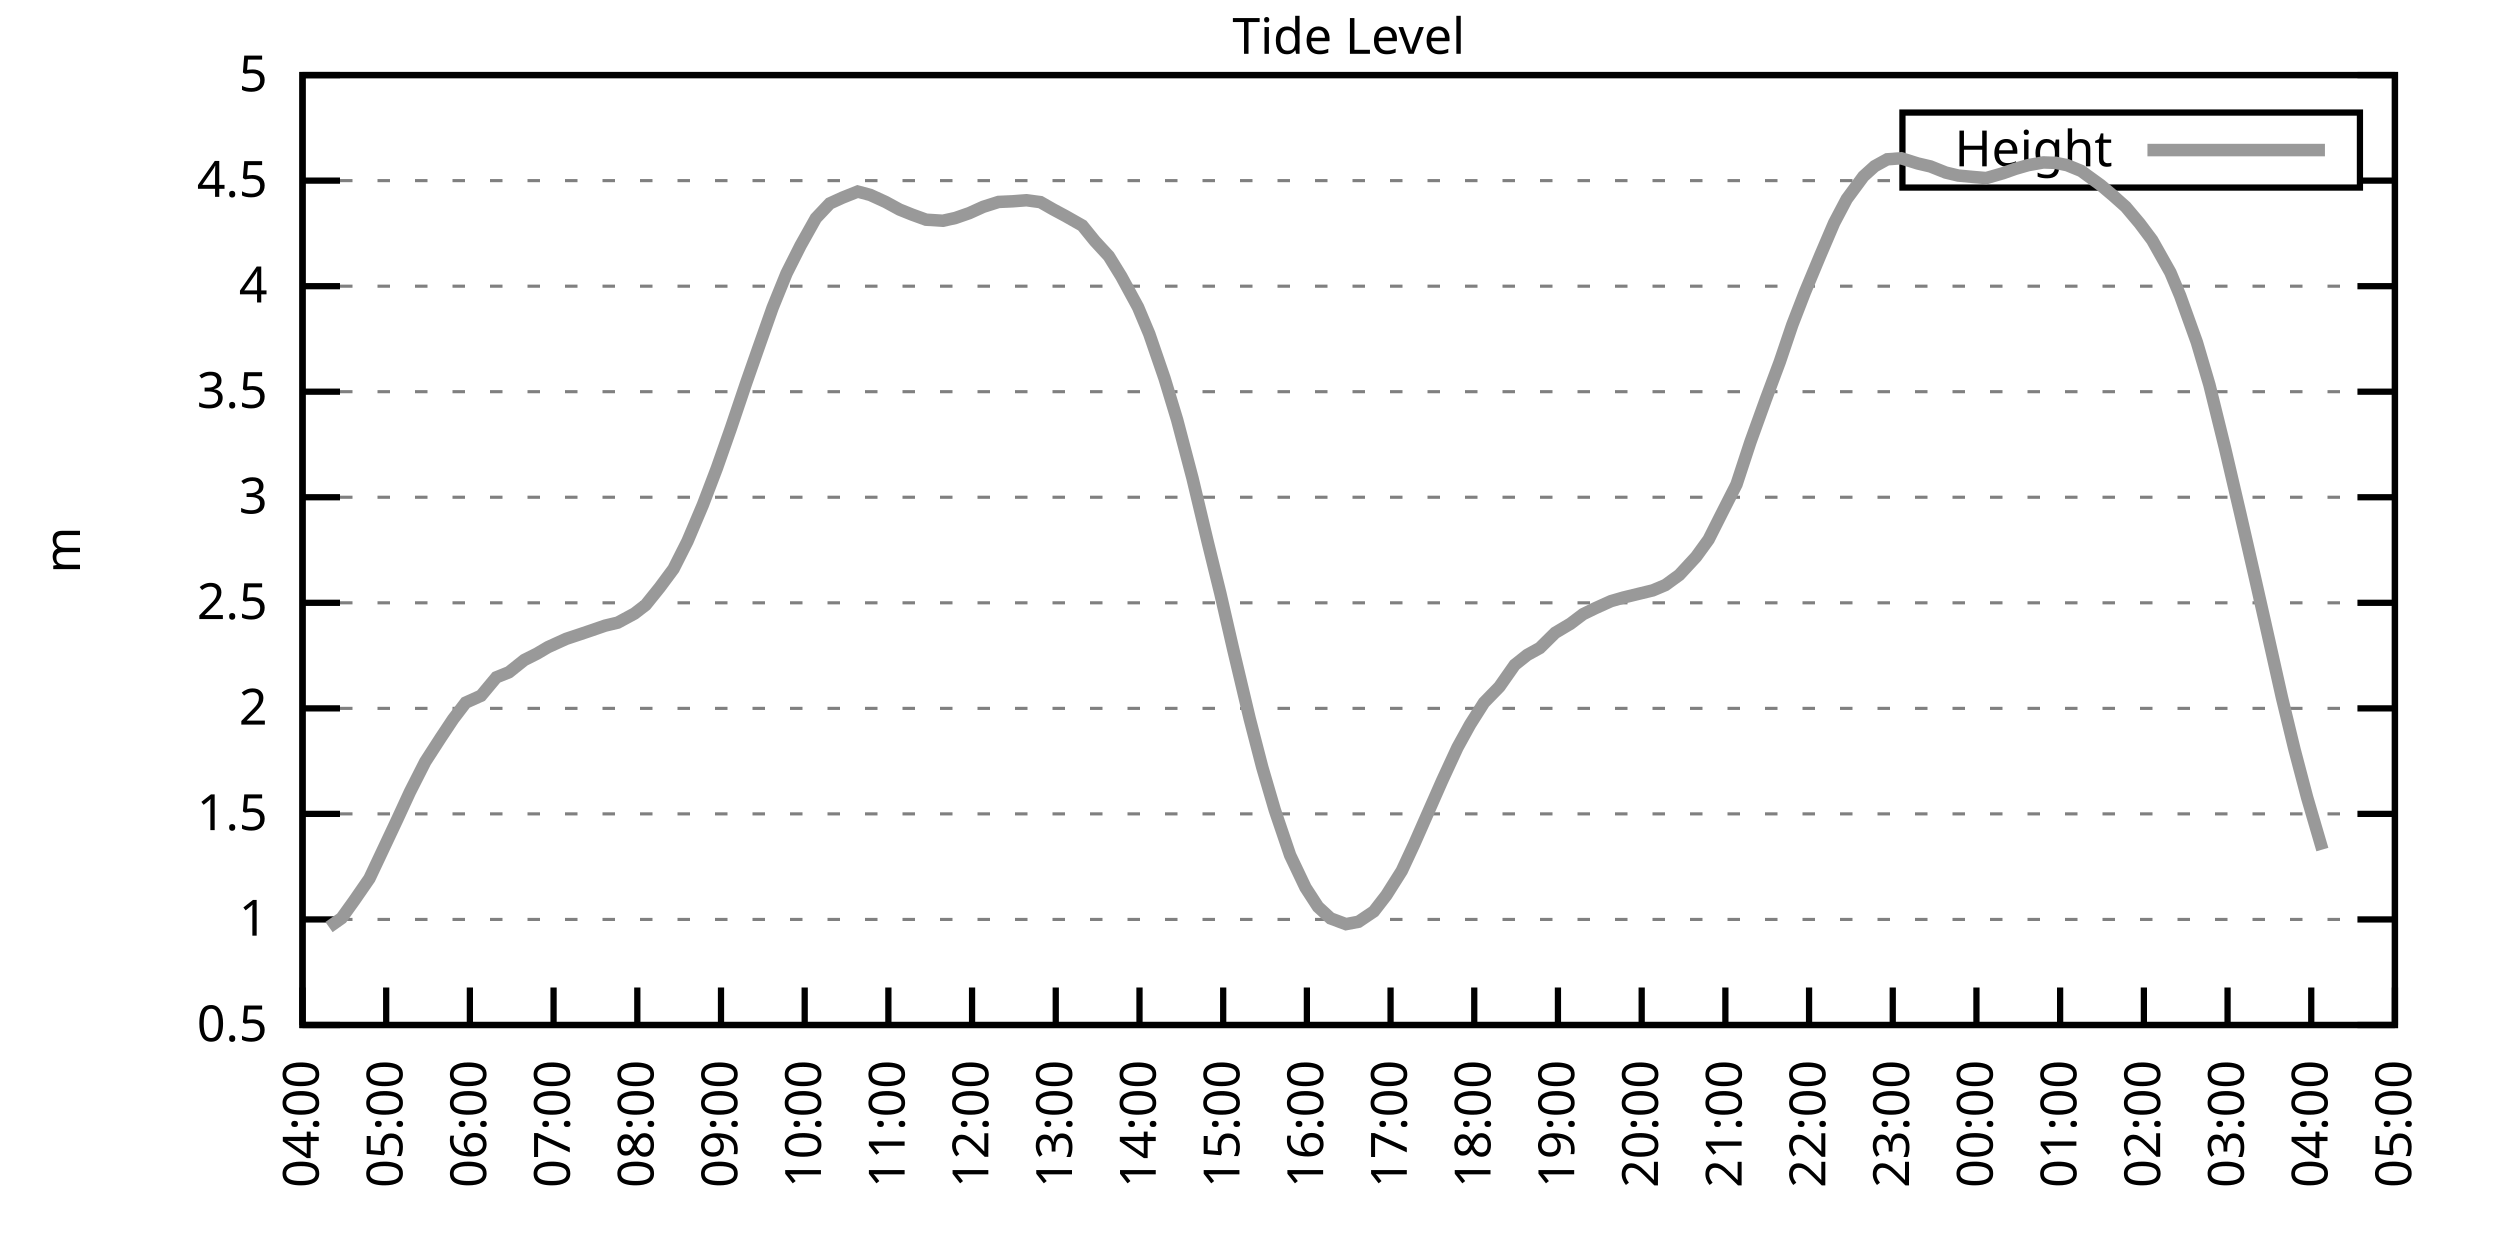
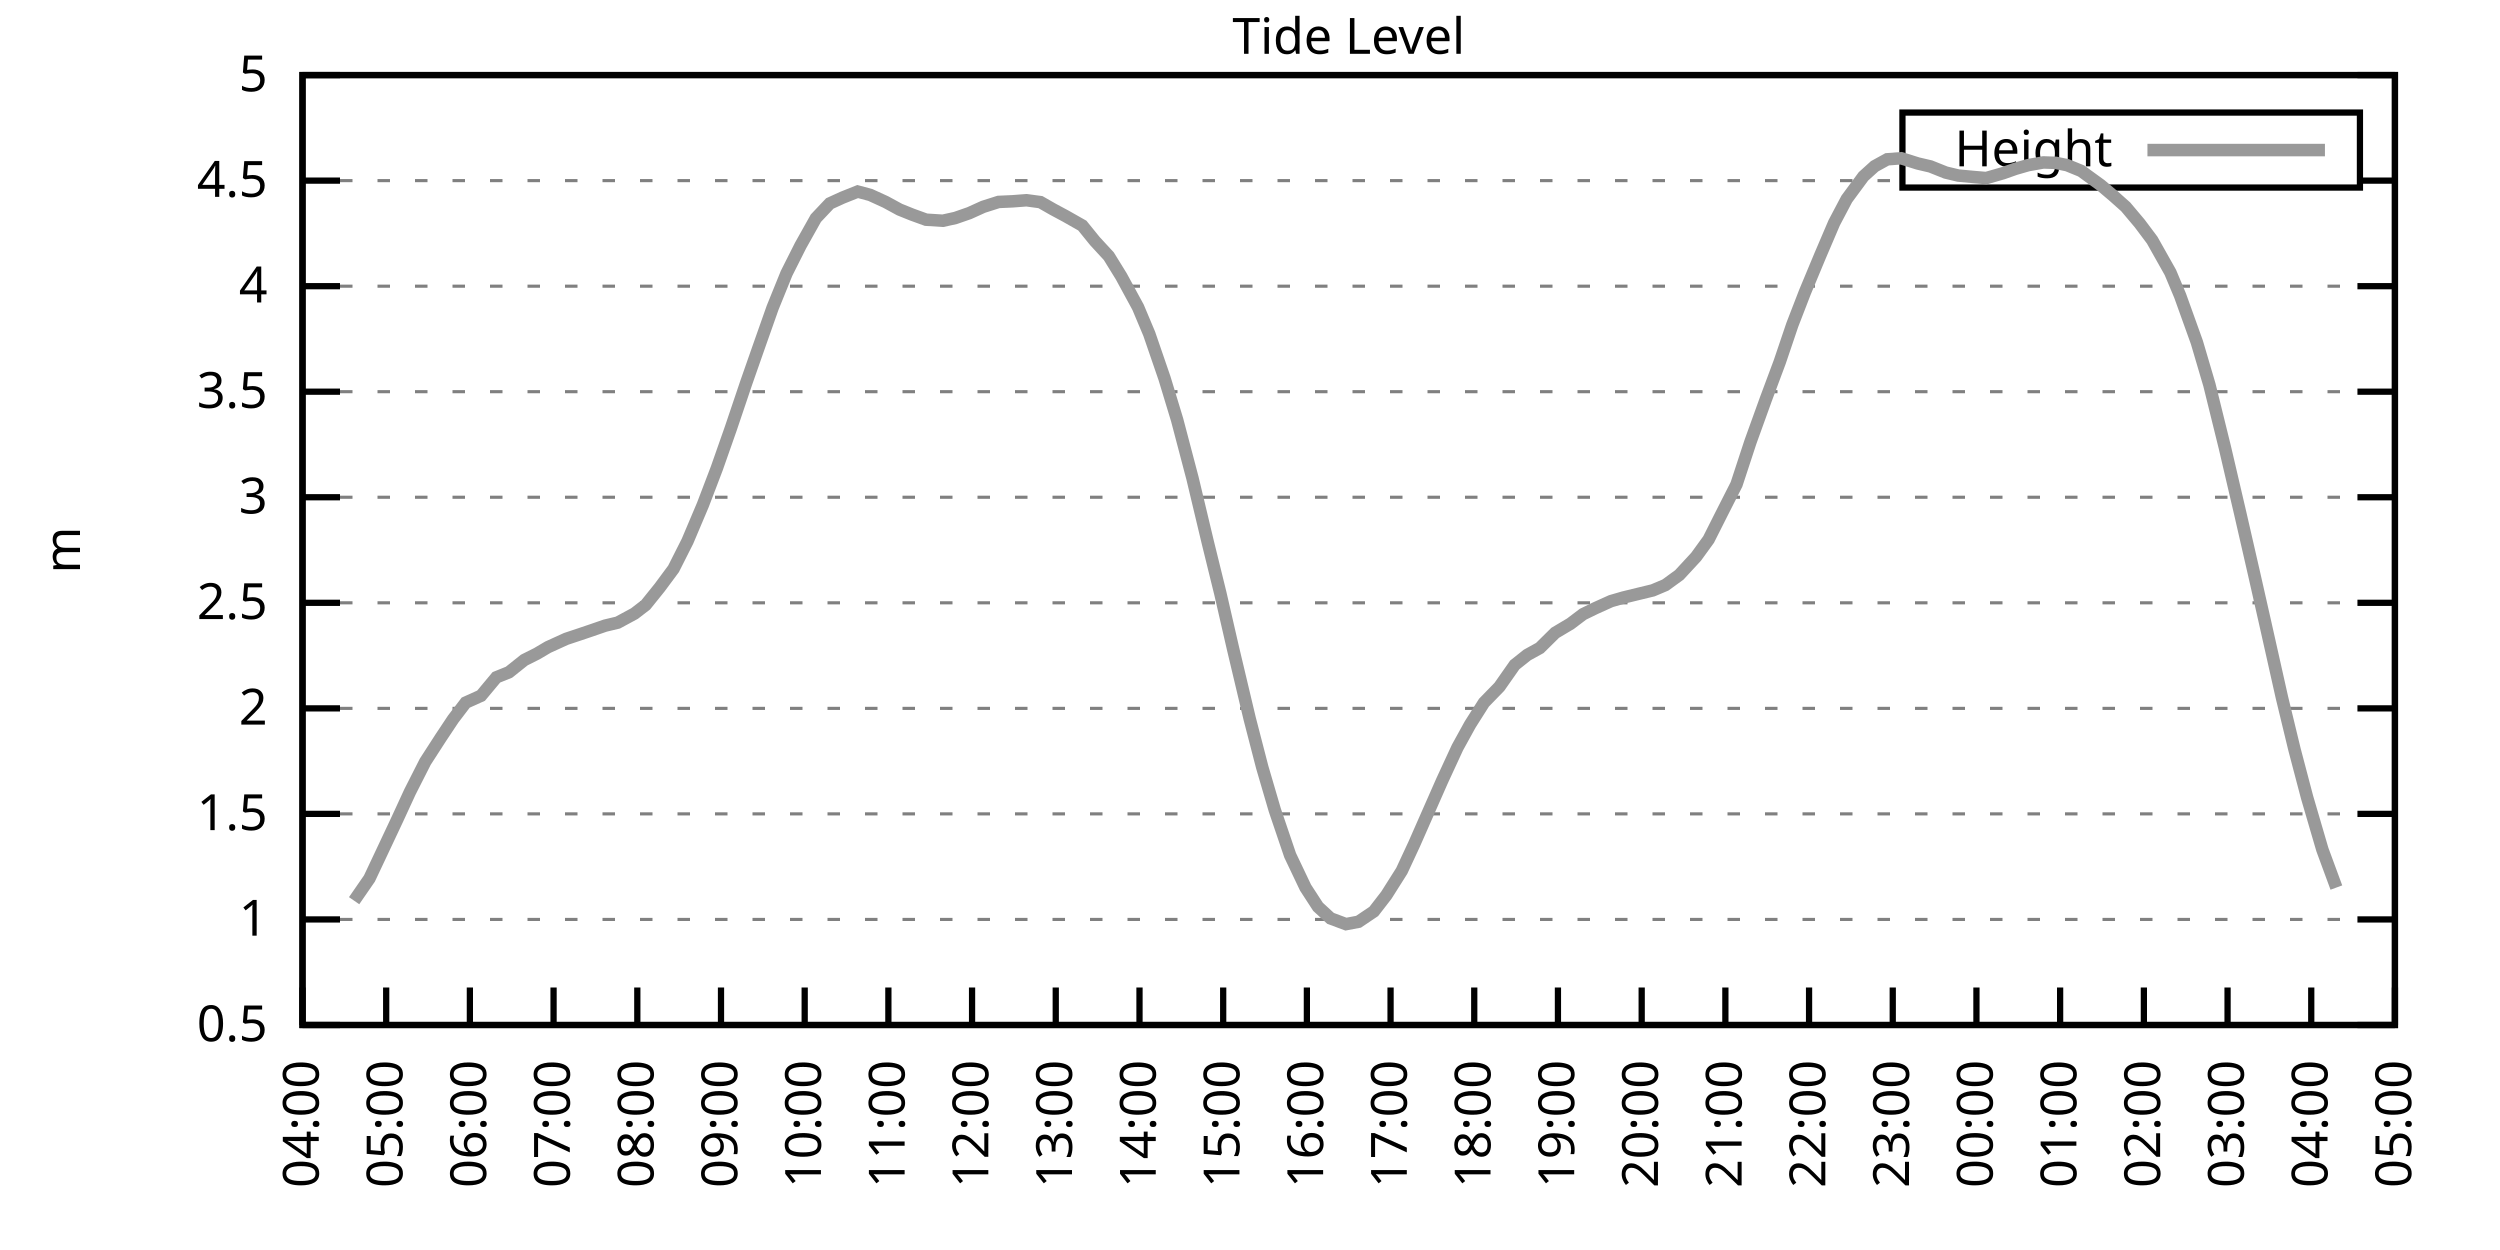
<svg xmlns="http://www.w3.org/2000/svg" xmlns:xlink="http://www.w3.org/1999/xlink" width="400" height="200" viewBox="0 0 400 200">
  <g id="gnuplot_canvas">
    <rect x="0" y="0" width="400" height="200" fill="none" />
    <defs>
      <circle id="gpDot" r="0.5" stroke-width="0.5" stroke="currentColor" />
      <path id="gpPt0" stroke-width="0.333" stroke="currentColor" d="M-1,0 h2 M0,-1 v2" />
      <path id="gpPt1" stroke-width="0.333" stroke="currentColor" d="M-1,-1 L1,1 M1,-1 L-1,1" />
      <path id="gpPt2" stroke-width="0.333" stroke="currentColor" d="M-1,0 L1,0 M0,-1 L0,1 M-1,-1 L1,1 M-1,1 L1,-1" />
      <rect id="gpPt3" stroke-width="0.333" stroke="currentColor" x="-1" y="-1" width="2" height="2" />
      <rect id="gpPt4" stroke-width="0.333" stroke="currentColor" fill="currentColor" x="-1" y="-1" width="2" height="2" />
      <circle id="gpPt5" stroke-width="0.333" stroke="currentColor" cx="0" cy="0" r="1" />
      <use xlink:href="#gpPt5" id="gpPt6" fill="currentColor" stroke="none" />
      <path id="gpPt7" stroke-width="0.333" stroke="currentColor" d="M0,-1.33 L-1.33,0.67 L1.33,0.67 z" />
      <use xlink:href="#gpPt7" id="gpPt8" fill="currentColor" stroke="none" />
      <use xlink:href="#gpPt7" id="gpPt9" stroke="currentColor" transform="rotate(180)" />
      <use xlink:href="#gpPt9" id="gpPt10" fill="currentColor" stroke="none" />
      <use xlink:href="#gpPt3" id="gpPt11" stroke="currentColor" transform="rotate(45)" />
      <use xlink:href="#gpPt11" id="gpPt12" fill="currentColor" stroke="none" />
      <path id="gpPt13" stroke-width="0.333" stroke="currentColor" d="M0,1.330 L1.265,0.411 L0.782,-1.067 L-0.782,-1.076 L-1.265,0.411 z" />
      <use xlink:href="#gpPt13" id="gpPt14" fill="currentColor" stroke="none" />
      <filter id="textbox" filterUnits="objectBoundingBox" x="0" y="0" height="1" width="1">
        <feFlood flood-color="white" flood-opacity="1" result="bgnd" />
        <feComposite in="SourceGraphic" in2="bgnd" operator="atop" />
      </filter>
      <filter id="greybox" filterUnits="objectBoundingBox" x="0" y="0" height="1" width="1">
        <feFlood flood-color="lightgrey" flood-opacity="1" result="grey" />
        <feComposite in="SourceGraphic" in2="grey" operator="atop" />
      </filter>
    </defs>
    <g fill="none" color="white" stroke="currentColor" stroke-width="1.00" stroke-linecap="butt" stroke-linejoin="miter">
</g>
    <g fill="none" color="black" stroke="currentColor" stroke-width="1.00" stroke-linecap="butt" stroke-linejoin="miter">
      <g stroke="none" shape-rendering="crispEdges">
        <polygon fill="rgb(255, 255, 255)" points="48.40,164.00 383.18,164.00 383.18,12.02 48.40,12.02 " />
      </g>
    </g>
    <g fill="none" color="black" stroke="currentColor" stroke-width="1.00" stroke-linecap="butt" stroke-linejoin="miter">
</g>
    <g fill="none" color="black" stroke="black" stroke-width="0.50" stroke-linecap="butt" stroke-linejoin="miter">
</g>
    <g fill="none" color="gray" stroke="currentColor" stroke-width="0.50" stroke-linecap="butt" stroke-linejoin="miter">
      <path stroke="gray" stroke-dasharray="2,4" class="gridline" d="M48.40,164.00 L383.19,164.00  " />
    </g>
    <g fill="none" color="gray" stroke="gray" stroke-width="1.00" stroke-linecap="butt" stroke-linejoin="miter">
</g>
    <g fill="none" color="black" stroke="currentColor" stroke-width="1.00" stroke-linecap="butt" stroke-linejoin="miter">
      <path stroke="black" d="M48.40,164.00 L54.40,164.00 M383.19,164.00 L377.19,164.00  " />
      <g transform="translate(42.80,166.60)" stroke="none" fill="black" font-family="Sans" font-size="8.00" text-anchor="end">
        <text>
          <tspan font-family="Sans"> 0.5</tspan>
        </text>
      </g>
    </g>
    <g fill="none" color="black" stroke="currentColor" stroke-width="1.00" stroke-linecap="butt" stroke-linejoin="miter">
</g>
    <g fill="none" color="black" stroke="black" stroke-width="0.50" stroke-linecap="butt" stroke-linejoin="miter">
</g>
    <g fill="none" color="gray" stroke="currentColor" stroke-width="0.50" stroke-linecap="butt" stroke-linejoin="miter">
      <path stroke="gray" stroke-dasharray="2,4" class="gridline" d="M48.40,147.11 L383.19,147.11  " />
    </g>
    <g fill="none" color="gray" stroke="gray" stroke-width="1.00" stroke-linecap="butt" stroke-linejoin="miter">
</g>
    <g fill="none" color="black" stroke="currentColor" stroke-width="1.00" stroke-linecap="butt" stroke-linejoin="miter">
      <path stroke="black" d="M48.40,147.11 L54.40,147.11 M383.19,147.11 L377.19,147.11  " />
      <g transform="translate(42.80,149.71)" stroke="none" fill="black" font-family="Sans" font-size="8.00" text-anchor="end">
        <text>
          <tspan font-family="Sans"> 1</tspan>
        </text>
      </g>
    </g>
    <g fill="none" color="black" stroke="currentColor" stroke-width="1.00" stroke-linecap="butt" stroke-linejoin="miter">
</g>
    <g fill="none" color="black" stroke="black" stroke-width="0.50" stroke-linecap="butt" stroke-linejoin="miter">
</g>
    <g fill="none" color="gray" stroke="currentColor" stroke-width="0.50" stroke-linecap="butt" stroke-linejoin="miter">
      <path stroke="gray" stroke-dasharray="2,4" class="gridline" d="M48.40,130.22 L383.19,130.22  " />
    </g>
    <g fill="none" color="gray" stroke="gray" stroke-width="1.00" stroke-linecap="butt" stroke-linejoin="miter">
</g>
    <g fill="none" color="black" stroke="currentColor" stroke-width="1.00" stroke-linecap="butt" stroke-linejoin="miter">
      <path stroke="black" d="M48.40,130.22 L54.40,130.22 M383.19,130.22 L377.19,130.22  " />
      <g transform="translate(42.80,132.82)" stroke="none" fill="black" font-family="Sans" font-size="8.00" text-anchor="end">
        <text>
          <tspan font-family="Sans"> 1.5</tspan>
        </text>
      </g>
    </g>
    <g fill="none" color="black" stroke="currentColor" stroke-width="1.00" stroke-linecap="butt" stroke-linejoin="miter">
</g>
    <g fill="none" color="black" stroke="black" stroke-width="0.50" stroke-linecap="butt" stroke-linejoin="miter">
</g>
    <g fill="none" color="gray" stroke="currentColor" stroke-width="0.50" stroke-linecap="butt" stroke-linejoin="miter">
      <path stroke="gray" stroke-dasharray="2,4" class="gridline" d="M48.40,113.34 L383.19,113.34  " />
    </g>
    <g fill="none" color="gray" stroke="gray" stroke-width="1.00" stroke-linecap="butt" stroke-linejoin="miter">
</g>
    <g fill="none" color="black" stroke="currentColor" stroke-width="1.00" stroke-linecap="butt" stroke-linejoin="miter">
      <path stroke="black" d="M48.40,113.34 L54.40,113.34 M383.19,113.34 L377.19,113.34  " />
      <g transform="translate(42.80,115.94)" stroke="none" fill="black" font-family="Sans" font-size="8.00" text-anchor="end">
        <text>
          <tspan font-family="Sans"> 2</tspan>
        </text>
      </g>
    </g>
    <g fill="none" color="black" stroke="currentColor" stroke-width="1.00" stroke-linecap="butt" stroke-linejoin="miter">
</g>
    <g fill="none" color="black" stroke="black" stroke-width="0.50" stroke-linecap="butt" stroke-linejoin="miter">
</g>
    <g fill="none" color="gray" stroke="currentColor" stroke-width="0.50" stroke-linecap="butt" stroke-linejoin="miter">
      <path stroke="gray" stroke-dasharray="2,4" class="gridline" d="M48.40,96.45 L383.19,96.45  " />
    </g>
    <g fill="none" color="gray" stroke="gray" stroke-width="1.00" stroke-linecap="butt" stroke-linejoin="miter">
</g>
    <g fill="none" color="black" stroke="currentColor" stroke-width="1.00" stroke-linecap="butt" stroke-linejoin="miter">
      <path stroke="black" d="M48.40,96.45 L54.40,96.45 M383.19,96.45 L377.19,96.45  " />
      <g transform="translate(42.80,99.05)" stroke="none" fill="black" font-family="Sans" font-size="8.00" text-anchor="end">
        <text>
          <tspan font-family="Sans"> 2.5</tspan>
        </text>
      </g>
    </g>
    <g fill="none" color="black" stroke="currentColor" stroke-width="1.00" stroke-linecap="butt" stroke-linejoin="miter">
</g>
    <g fill="none" color="black" stroke="black" stroke-width="0.50" stroke-linecap="butt" stroke-linejoin="miter">
</g>
    <g fill="none" color="gray" stroke="currentColor" stroke-width="0.50" stroke-linecap="butt" stroke-linejoin="miter">
      <path stroke="gray" stroke-dasharray="2,4" class="gridline" d="M48.40,79.56 L383.19,79.56  " />
    </g>
    <g fill="none" color="gray" stroke="gray" stroke-width="1.00" stroke-linecap="butt" stroke-linejoin="miter">
</g>
    <g fill="none" color="black" stroke="currentColor" stroke-width="1.00" stroke-linecap="butt" stroke-linejoin="miter">
      <path stroke="black" d="M48.40,79.56 L54.40,79.56 M383.19,79.56 L377.19,79.56  " />
      <g transform="translate(42.80,82.16)" stroke="none" fill="black" font-family="Sans" font-size="8.00" text-anchor="end">
        <text>
          <tspan font-family="Sans"> 3</tspan>
        </text>
      </g>
    </g>
    <g fill="none" color="black" stroke="currentColor" stroke-width="1.00" stroke-linecap="butt" stroke-linejoin="miter">
</g>
    <g fill="none" color="black" stroke="black" stroke-width="0.50" stroke-linecap="butt" stroke-linejoin="miter">
</g>
    <g fill="none" color="gray" stroke="currentColor" stroke-width="0.50" stroke-linecap="butt" stroke-linejoin="miter">
      <path stroke="gray" stroke-dasharray="2,4" class="gridline" d="M48.40,62.67 L383.19,62.67  " />
    </g>
    <g fill="none" color="gray" stroke="gray" stroke-width="1.00" stroke-linecap="butt" stroke-linejoin="miter">
</g>
    <g fill="none" color="black" stroke="currentColor" stroke-width="1.00" stroke-linecap="butt" stroke-linejoin="miter">
      <path stroke="black" d="M48.40,62.67 L54.40,62.67 M383.19,62.67 L377.19,62.67  " />
      <g transform="translate(42.80,65.27)" stroke="none" fill="black" font-family="Sans" font-size="8.00" text-anchor="end">
        <text>
          <tspan font-family="Sans"> 3.5</tspan>
        </text>
      </g>
    </g>
    <g fill="none" color="black" stroke="currentColor" stroke-width="1.00" stroke-linecap="butt" stroke-linejoin="miter">
</g>
    <g fill="none" color="black" stroke="black" stroke-width="0.50" stroke-linecap="butt" stroke-linejoin="miter">
</g>
    <g fill="none" color="gray" stroke="currentColor" stroke-width="0.50" stroke-linecap="butt" stroke-linejoin="miter">
      <path stroke="gray" stroke-dasharray="2,4" class="gridline" d="M48.40,45.79 L383.19,45.79  " />
    </g>
    <g fill="none" color="gray" stroke="gray" stroke-width="1.00" stroke-linecap="butt" stroke-linejoin="miter">
</g>
    <g fill="none" color="black" stroke="currentColor" stroke-width="1.00" stroke-linecap="butt" stroke-linejoin="miter">
      <path stroke="black" d="M48.40,45.79 L54.40,45.79 M383.19,45.79 L377.19,45.79  " />
      <g transform="translate(42.80,48.39)" stroke="none" fill="black" font-family="Sans" font-size="8.00" text-anchor="end">
        <text>
          <tspan font-family="Sans"> 4</tspan>
        </text>
      </g>
    </g>
    <g fill="none" color="black" stroke="currentColor" stroke-width="1.00" stroke-linecap="butt" stroke-linejoin="miter">
</g>
    <g fill="none" color="black" stroke="black" stroke-width="0.50" stroke-linecap="butt" stroke-linejoin="miter">
</g>
    <g fill="none" color="gray" stroke="currentColor" stroke-width="0.50" stroke-linecap="butt" stroke-linejoin="miter">
      <path stroke="gray" stroke-dasharray="2,4" class="gridline" d="M48.40,28.90 L304.39,28.90 M377.59,28.90 L383.19,28.90  " />
    </g>
    <g fill="none" color="gray" stroke="gray" stroke-width="1.00" stroke-linecap="butt" stroke-linejoin="miter">
</g>
    <g fill="none" color="black" stroke="currentColor" stroke-width="1.00" stroke-linecap="butt" stroke-linejoin="miter">
      <path stroke="black" d="M48.40,28.90 L54.40,28.90 M383.19,28.90 L377.19,28.90  " />
      <g transform="translate(42.80,31.50)" stroke="none" fill="black" font-family="Sans" font-size="8.00" text-anchor="end">
        <text>
          <tspan font-family="Sans"> 4.5</tspan>
        </text>
      </g>
    </g>
    <g fill="none" color="black" stroke="currentColor" stroke-width="1.00" stroke-linecap="butt" stroke-linejoin="miter">
</g>
    <g fill="none" color="black" stroke="black" stroke-width="0.50" stroke-linecap="butt" stroke-linejoin="miter">
</g>
    <g fill="none" color="gray" stroke="currentColor" stroke-width="0.50" stroke-linecap="butt" stroke-linejoin="miter">
      <path stroke="gray" stroke-dasharray="2,4" class="gridline" d="M48.40,12.01 L383.19,12.01  " />
    </g>
    <g fill="none" color="gray" stroke="gray" stroke-width="1.00" stroke-linecap="butt" stroke-linejoin="miter">
</g>
    <g fill="none" color="black" stroke="currentColor" stroke-width="1.00" stroke-linecap="butt" stroke-linejoin="miter">
      <path stroke="black" d="M48.40,12.01 L54.40,12.01 M383.19,12.01 L377.19,12.01  " />
      <g transform="translate(42.80,14.61)" stroke="none" fill="black" font-family="Sans" font-size="8.00" text-anchor="end">
        <text>
          <tspan font-family="Sans"> 5</tspan>
        </text>
      </g>
    </g>
    <g fill="none" color="black" stroke="currentColor" stroke-width="1.00" stroke-linecap="butt" stroke-linejoin="miter">
      <path stroke="black" d="M48.40,164.00 L48.40,158.00  " />
      <g transform="translate(51.00,169.60) rotate(270.00)" stroke="none" fill="black" font-family="Sans" font-size="8.00" text-anchor="end">
        <text>
          <tspan font-family="Sans">04:00</tspan>
        </text>
      </g>
    </g>
    <g fill="none" color="black" stroke="currentColor" stroke-width="1.00" stroke-linecap="butt" stroke-linejoin="miter">
      <path stroke="black" d="M61.79,164.00 L61.79,158.00  " />
      <g transform="translate(64.39,169.60) rotate(270.00)" stroke="none" fill="black" font-family="Sans" font-size="8.00" text-anchor="end">
        <text>
          <tspan font-family="Sans">05:00</tspan>
        </text>
      </g>
    </g>
    <g fill="none" color="black" stroke="currentColor" stroke-width="1.00" stroke-linecap="butt" stroke-linejoin="miter">
      <path stroke="black" d="M75.18,164.00 L75.18,158.00  " />
      <g transform="translate(77.78,169.60) rotate(270.00)" stroke="none" fill="black" font-family="Sans" font-size="8.00" text-anchor="end">
        <text>
          <tspan font-family="Sans">06:00</tspan>
        </text>
      </g>
    </g>
    <g fill="none" color="black" stroke="currentColor" stroke-width="1.00" stroke-linecap="butt" stroke-linejoin="miter">
      <path stroke="black" d="M88.57,164.00 L88.57,158.00  " />
      <g transform="translate(91.17,169.60) rotate(270.00)" stroke="none" fill="black" font-family="Sans" font-size="8.00" text-anchor="end">
        <text>
          <tspan font-family="Sans">07:00</tspan>
        </text>
      </g>
    </g>
    <g fill="none" color="black" stroke="currentColor" stroke-width="1.00" stroke-linecap="butt" stroke-linejoin="miter">
      <path stroke="black" d="M101.97,164.00 L101.97,158.00  " />
      <g transform="translate(104.57,169.60) rotate(270.00)" stroke="none" fill="black" font-family="Sans" font-size="8.00" text-anchor="end">
        <text>
          <tspan font-family="Sans">08:00</tspan>
        </text>
      </g>
    </g>
    <g fill="none" color="black" stroke="currentColor" stroke-width="1.00" stroke-linecap="butt" stroke-linejoin="miter">
      <path stroke="black" d="M115.36,164.00 L115.36,158.00  " />
      <g transform="translate(117.96,169.60) rotate(270.00)" stroke="none" fill="black" font-family="Sans" font-size="8.00" text-anchor="end">
        <text>
          <tspan font-family="Sans">09:00</tspan>
        </text>
      </g>
    </g>
    <g fill="none" color="black" stroke="currentColor" stroke-width="1.00" stroke-linecap="butt" stroke-linejoin="miter">
      <path stroke="black" d="M128.75,164.00 L128.75,158.00  " />
      <g transform="translate(131.35,169.60) rotate(270.00)" stroke="none" fill="black" font-family="Sans" font-size="8.00" text-anchor="end">
        <text>
          <tspan font-family="Sans">10:00</tspan>
        </text>
      </g>
    </g>
    <g fill="none" color="black" stroke="currentColor" stroke-width="1.00" stroke-linecap="butt" stroke-linejoin="miter">
      <path stroke="black" d="M142.14,164.00 L142.14,158.00  " />
      <g transform="translate(144.74,169.60) rotate(270.00)" stroke="none" fill="black" font-family="Sans" font-size="8.00" text-anchor="end">
        <text>
          <tspan font-family="Sans">11:00</tspan>
        </text>
      </g>
    </g>
    <g fill="none" color="black" stroke="currentColor" stroke-width="1.00" stroke-linecap="butt" stroke-linejoin="miter">
      <path stroke="black" d="M155.53,164.00 L155.53,158.00  " />
      <g transform="translate(158.13,169.60) rotate(270.00)" stroke="none" fill="black" font-family="Sans" font-size="8.00" text-anchor="end">
        <text>
          <tspan font-family="Sans">12:00</tspan>
        </text>
      </g>
    </g>
    <g fill="none" color="black" stroke="currentColor" stroke-width="1.00" stroke-linecap="butt" stroke-linejoin="miter">
      <path stroke="black" d="M168.92,164.00 L168.92,158.00  " />
      <g transform="translate(171.52,169.60) rotate(270.00)" stroke="none" fill="black" font-family="Sans" font-size="8.00" text-anchor="end">
        <text>
          <tspan font-family="Sans">13:00</tspan>
        </text>
      </g>
    </g>
    <g fill="none" color="black" stroke="currentColor" stroke-width="1.00" stroke-linecap="butt" stroke-linejoin="miter">
      <path stroke="black" d="M182.32,164.00 L182.32,158.00  " />
      <g transform="translate(184.92,169.60) rotate(270.00)" stroke="none" fill="black" font-family="Sans" font-size="8.00" text-anchor="end">
        <text>
          <tspan font-family="Sans">14:00</tspan>
        </text>
      </g>
    </g>
    <g fill="none" color="black" stroke="currentColor" stroke-width="1.00" stroke-linecap="butt" stroke-linejoin="miter">
      <path stroke="black" d="M195.71,164.00 L195.71,158.00  " />
      <g transform="translate(198.31,169.60) rotate(270.00)" stroke="none" fill="black" font-family="Sans" font-size="8.00" text-anchor="end">
        <text>
          <tspan font-family="Sans">15:00</tspan>
        </text>
      </g>
    </g>
    <g fill="none" color="black" stroke="currentColor" stroke-width="1.00" stroke-linecap="butt" stroke-linejoin="miter">
      <path stroke="black" d="M209.10,164.00 L209.10,158.00  " />
      <g transform="translate(211.70,169.60) rotate(270.00)" stroke="none" fill="black" font-family="Sans" font-size="8.00" text-anchor="end">
        <text>
          <tspan font-family="Sans">16:00</tspan>
        </text>
      </g>
    </g>
    <g fill="none" color="black" stroke="currentColor" stroke-width="1.00" stroke-linecap="butt" stroke-linejoin="miter">
      <path stroke="black" d="M222.49,164.00 L222.49,158.00  " />
      <g transform="translate(225.09,169.60) rotate(270.00)" stroke="none" fill="black" font-family="Sans" font-size="8.00" text-anchor="end">
        <text>
          <tspan font-family="Sans">17:00</tspan>
        </text>
      </g>
    </g>
    <g fill="none" color="black" stroke="currentColor" stroke-width="1.00" stroke-linecap="butt" stroke-linejoin="miter">
      <path stroke="black" d="M235.88,164.00 L235.88,158.00  " />
      <g transform="translate(238.48,169.60) rotate(270.00)" stroke="none" fill="black" font-family="Sans" font-size="8.00" text-anchor="end">
        <text>
          <tspan font-family="Sans">18:00</tspan>
        </text>
      </g>
    </g>
    <g fill="none" color="black" stroke="currentColor" stroke-width="1.00" stroke-linecap="butt" stroke-linejoin="miter">
      <path stroke="black" d="M249.27,164.00 L249.27,158.00  " />
      <g transform="translate(251.87,169.60) rotate(270.00)" stroke="none" fill="black" font-family="Sans" font-size="8.00" text-anchor="end">
        <text>
          <tspan font-family="Sans">19:00</tspan>
        </text>
      </g>
    </g>
    <g fill="none" color="black" stroke="currentColor" stroke-width="1.00" stroke-linecap="butt" stroke-linejoin="miter">
      <path stroke="black" d="M262.67,164.00 L262.67,158.00  " />
      <g transform="translate(265.27,169.60) rotate(270.00)" stroke="none" fill="black" font-family="Sans" font-size="8.00" text-anchor="end">
        <text>
          <tspan font-family="Sans">20:00</tspan>
        </text>
      </g>
    </g>
    <g fill="none" color="black" stroke="currentColor" stroke-width="1.00" stroke-linecap="butt" stroke-linejoin="miter">
      <path stroke="black" d="M276.06,164.00 L276.06,158.00  " />
      <g transform="translate(278.66,169.60) rotate(270.00)" stroke="none" fill="black" font-family="Sans" font-size="8.00" text-anchor="end">
        <text>
          <tspan font-family="Sans">21:00</tspan>
        </text>
      </g>
    </g>
    <g fill="none" color="black" stroke="currentColor" stroke-width="1.00" stroke-linecap="butt" stroke-linejoin="miter">
      <path stroke="black" d="M289.45,164.00 L289.45,158.00  " />
      <g transform="translate(292.05,169.60) rotate(270.00)" stroke="none" fill="black" font-family="Sans" font-size="8.00" text-anchor="end">
        <text>
          <tspan font-family="Sans">22:00</tspan>
        </text>
      </g>
    </g>
    <g fill="none" color="black" stroke="currentColor" stroke-width="1.00" stroke-linecap="butt" stroke-linejoin="miter">
      <path stroke="black" d="M302.84,164.00 L302.84,158.00  " />
      <g transform="translate(305.44,169.60) rotate(270.00)" stroke="none" fill="black" font-family="Sans" font-size="8.00" text-anchor="end">
        <text>
          <tspan font-family="Sans">23:00</tspan>
        </text>
      </g>
    </g>
    <g fill="none" color="black" stroke="currentColor" stroke-width="1.00" stroke-linecap="butt" stroke-linejoin="miter">
      <path stroke="black" d="M316.23,164.00 L316.23,158.00  " />
      <g transform="translate(318.83,169.60) rotate(270.00)" stroke="none" fill="black" font-family="Sans" font-size="8.00" text-anchor="end">
        <text>
          <tspan font-family="Sans">00:00</tspan>
        </text>
      </g>
    </g>
    <g fill="none" color="black" stroke="currentColor" stroke-width="1.00" stroke-linecap="butt" stroke-linejoin="miter">
      <path stroke="black" d="M329.62,164.00 L329.62,158.00  " />
      <g transform="translate(332.22,169.60) rotate(270.00)" stroke="none" fill="black" font-family="Sans" font-size="8.00" text-anchor="end">
        <text>
          <tspan font-family="Sans">01:00</tspan>
        </text>
      </g>
    </g>
    <g fill="none" color="black" stroke="currentColor" stroke-width="1.00" stroke-linecap="butt" stroke-linejoin="miter">
      <path stroke="black" d="M343.02,164.00 L343.02,158.00  " />
      <g transform="translate(345.62,169.60) rotate(270.00)" stroke="none" fill="black" font-family="Sans" font-size="8.00" text-anchor="end">
        <text>
          <tspan font-family="Sans">02:00</tspan>
        </text>
      </g>
    </g>
    <g fill="none" color="black" stroke="currentColor" stroke-width="1.00" stroke-linecap="butt" stroke-linejoin="miter">
      <path stroke="black" d="M356.41,164.00 L356.41,158.00  " />
      <g transform="translate(359.01,169.60) rotate(270.00)" stroke="none" fill="black" font-family="Sans" font-size="8.00" text-anchor="end">
        <text>
          <tspan font-family="Sans">03:00</tspan>
        </text>
      </g>
    </g>
    <g fill="none" color="black" stroke="currentColor" stroke-width="1.00" stroke-linecap="butt" stroke-linejoin="miter">
      <path stroke="black" d="M369.80,164.00 L369.80,158.00  " />
      <g transform="translate(372.40,169.60) rotate(270.00)" stroke="none" fill="black" font-family="Sans" font-size="8.00" text-anchor="end">
        <text>
          <tspan font-family="Sans">04:00</tspan>
        </text>
      </g>
    </g>
    <g fill="none" color="black" stroke="currentColor" stroke-width="1.00" stroke-linecap="butt" stroke-linejoin="miter">
      <path stroke="black" d="M383.19,164.00 L383.19,158.00  " />
      <g transform="translate(385.79,169.60) rotate(270.00)" stroke="none" fill="black" font-family="Sans" font-size="8.00" text-anchor="end">
        <text>
          <tspan font-family="Sans">05:00</tspan>
        </text>
      </g>
    </g>
    <g fill="none" color="black" stroke="currentColor" stroke-width="1.00" stroke-linecap="butt" stroke-linejoin="miter">
</g>
    <g fill="none" color="black" stroke="currentColor" stroke-width="1.00" stroke-linecap="butt" stroke-linejoin="miter">
      <path stroke="black" d="M48.40,12.01 L48.40,164.00 L383.19,164.00 L383.19,12.01 L48.40,12.01 Z  " />
    </g>
    <g fill="none" color="black" stroke="currentColor" stroke-width="1.00" stroke-linecap="butt" stroke-linejoin="miter">
</g>
    <g fill="none" color="black" stroke="currentColor" stroke-width="1.00" stroke-linecap="butt" stroke-linejoin="miter">
      <path stroke="black" d="M304.39,30.01 L304.39,18.01 L377.59,18.01 L377.59,30.01 L304.39,30.01 Z  " />
    </g>
    <g id="Tide_level_plot_1">
      <g fill="none" color="white" stroke="black" stroke-width="2.00" stroke-linecap="butt" stroke-linejoin="miter">
</g>
      <g fill="none" color="black" stroke="currentColor" stroke-width="2.00" stroke-linecap="butt" stroke-linejoin="miter">
        <g transform="translate(337.99,26.61)" stroke="none" fill="black" font-family="Sans" font-size="8.00" text-anchor="end">
          <text>
            <tspan font-family="Sans">Height</tspan>
          </text>
        </g>
      </g>
      <g fill="none" color="black" stroke="currentColor" stroke-width="2.00" stroke-linecap="butt" stroke-linejoin="miter">
-         <path stroke="rgb(153, 153, 153)" d="M343.59,24.01 L371.99,24.01 M52.64,148.33 L54.65,146.91 L56.66,144.11 L59.11,140.56 L61.12,136.30 L63.58,131.07   L65.59,126.71 L68.04,121.88 L70.50,118.07 L72.50,115.06 L74.51,112.42 L76.97,111.31 L79.42,108.37 L81.43,107.56   L83.89,105.60 L85.90,104.59 L87.68,103.54 L90.58,102.22 L92.59,101.55 L94.60,100.87 L96.83,100.10 L98.84,99.62   L101.52,98.17 L103.31,96.79 L105.54,94.02 L107.77,91.01 L110.00,86.59 L112.46,80.78 L114.69,74.93 L116.92,68.58   L119.38,61.29 L121.38,55.58 L123.62,49.23 L125.85,43.73 L128.08,39.30 L130.54,34.91 L132.77,32.55 L134.78,31.63   L137.23,30.65 L139.24,31.19 L141.69,32.31 L143.93,33.53 L145.94,34.34 L148.17,35.15 L150.85,35.32 L152.85,34.88   L155.09,34.10 L157.32,33.09 L159.77,32.31 L162.01,32.21 L164.24,32.04 L166.47,32.34 L168.48,33.49 L170.49,34.57   L173.17,36.09 L175.17,38.56 L177.41,40.99 L179.41,44.23 L182.09,49.16 L183.88,53.42 L186.33,60.55 L188.34,67.17   L190.80,76.52 L193.25,86.79 L195.26,94.96 L197.27,103.71 L199.95,114.99 L201.96,122.76 L203.97,129.62 L206.42,136.84   L208.88,142.01 L210.88,145.09 L212.89,146.94 L215.35,147.86 L217.36,147.48 L219.81,145.83 L221.82,143.23 L224.28,139.34   L226.29,135.02 L228.74,129.45 L230.75,124.89 L233.20,119.59 L235.21,115.94 L237.44,112.42 L239.90,109.89 L242.36,106.38   L244.36,104.79 L246.37,103.68 L248.83,101.25 L251.28,99.79 L253.29,98.27 L255.30,97.29 L257.76,96.18 L259.76,95.60   L262.22,95.00 L264.45,94.46 L266.46,93.61 L268.69,91.99 L271.37,89.09 L273.38,86.32 L275.39,82.33 L277.84,77.50   L280.07,70.71 L282.53,63.89 L284.76,57.91 L286.77,51.97 L288.78,46.77 L291.23,40.89 L293.47,35.65 L295.48,31.84   L298.15,28.22 L299.94,26.60 L301.95,25.49 L304.18,25.32 L306.86,26.16 L308.87,26.63 L311.32,27.61 L313.33,28.09   L315.79,28.32 L317.79,28.49 L320.47,27.72 L322.48,27.01 L324.49,26.43 L326.95,25.99 L328.95,26.06 L330.74,26.43   L332.97,27.34 L336.10,29.61 L338.10,31.30 L340.11,33.09 L342.35,35.75 L344.35,38.42 L347.26,43.59 L348.82,47.31   L351.50,54.77 L353.51,61.59 L355.96,71.52 L358.42,82.06 L360.65,91.79 L362.43,99.66 L365.11,111.61 L367.12,119.92   L369.13,127.56 L371.58,135.93  " />
+         <path stroke="rgb(153, 153, 153)" d="M343.59,24.01 L371.99,24.01 M56.66,144.11 L59.11,140.56 L61.12,136.30 L63.58,131.07 L65.59,126.71 L68.04,121.88   L70.50,118.07 L72.50,115.06 L74.51,112.42 L76.97,111.31 L79.42,108.37 L81.43,107.56 L83.89,105.60 L85.90,104.59   L87.68,103.54 L90.58,102.22 L92.59,101.55 L94.60,100.87 L96.83,100.10 L98.84,99.62 L101.52,98.17 L103.31,96.79   L105.54,94.02 L107.77,91.01 L110.00,86.59 L112.46,80.78 L114.69,74.93 L116.92,68.58 L119.38,61.29 L121.38,55.58   L123.62,49.23 L125.85,43.73 L128.08,39.30 L130.54,34.91 L132.77,32.55 L134.78,31.63 L137.23,30.65 L139.24,31.19   L141.69,32.31 L143.93,33.53 L145.94,34.34 L148.17,35.15 L150.85,35.32 L152.85,34.88 L155.09,34.10 L157.32,33.09   L159.77,32.31 L162.01,32.21 L164.24,32.04 L166.47,32.34 L168.48,33.49 L170.49,34.57 L173.17,36.09 L175.17,38.56   L177.41,40.99 L179.41,44.23 L182.09,49.16 L183.88,53.42 L186.33,60.55 L188.34,67.17 L190.80,76.52 L193.25,86.79   L195.26,94.96 L197.27,103.71 L199.95,114.99 L201.96,122.76 L203.97,129.62 L206.42,136.84 L208.88,142.01 L210.88,145.09   L212.89,146.94 L215.35,147.86 L217.36,147.48 L219.81,145.83 L221.82,143.23 L224.28,139.34 L226.29,135.02 L228.74,129.45   L230.75,124.89 L233.20,119.59 L235.21,115.94 L237.44,112.42 L239.90,109.89 L242.36,106.38 L244.36,104.79 L246.37,103.68   L248.83,101.25 L251.28,99.79 L253.29,98.27 L255.30,97.29 L257.76,96.18 L259.76,95.60 L262.22,95.00 L264.45,94.46   L266.46,93.61 L268.69,91.99 L271.37,89.09 L273.38,86.32 L275.39,82.33 L277.84,77.50 L280.07,70.71 L282.53,63.89   L284.76,57.91 L286.77,51.97 L288.78,46.77 L291.23,40.89 L293.47,35.65 L295.48,31.84 L298.15,28.22 L299.94,26.60   L301.95,25.49 L304.18,25.32 L306.86,26.16 L308.87,26.63 L311.32,27.61 L313.33,28.09 L315.79,28.32 L317.79,28.49   L320.47,27.72 L322.48,27.01 L324.49,26.43 L326.95,25.99 L328.95,26.06 L330.74,26.43 L332.97,27.34 L336.10,29.61   L338.10,31.30 L340.11,33.09 L342.35,35.75 L344.35,38.42 L347.26,43.59 L348.82,47.31 L351.50,54.77 L353.51,61.59   L355.96,71.52 L358.42,82.06 L360.65,91.79 L362.43,99.66 L365.11,111.61 L367.12,119.92 L369.13,127.56 L371.58,135.93   L373.82,142.01  " />
      </g>
    </g>
    <g fill="none" color="black" stroke="currentColor" stroke-width="2.00" stroke-linecap="butt" stroke-linejoin="miter">
</g>
    <g fill="none" color="black" stroke="black" stroke-width="1.00" stroke-linecap="butt" stroke-linejoin="miter">
</g>
    <g fill="none" color="black" stroke="currentColor" stroke-width="1.00" stroke-linecap="butt" stroke-linejoin="miter">
      <path stroke="black" d="M48.40,12.01 L48.40,164.00 L383.19,164.00 L383.19,12.01 L48.40,12.01 Z  " />
      <g transform="translate(12.80,88.01) rotate(270.00)" stroke="none" fill="black" font-family="Sans" font-size="8.00" text-anchor="middle">
        <text>
          <tspan font-family="Sans">m</tspan>
        </text>
      </g>
    </g>
    <g fill="none" color="black" stroke="currentColor" stroke-width="1.00" stroke-linecap="butt" stroke-linejoin="miter">
</g>
    <g fill="none" color="black" stroke="currentColor" stroke-width="1.00" stroke-linecap="butt" stroke-linejoin="miter">
      <g transform="translate(215.79,8.61)" stroke="none" fill="black" font-family="Sans" font-size="8.00" text-anchor="middle">
        <text>
          <tspan font-family="Sans">Tide Level</tspan>
        </text>
      </g>
    </g>
    <g fill="none" color="black" stroke="currentColor" stroke-width="1.00" stroke-linecap="butt" stroke-linejoin="miter">
</g>
  </g>
</svg>
